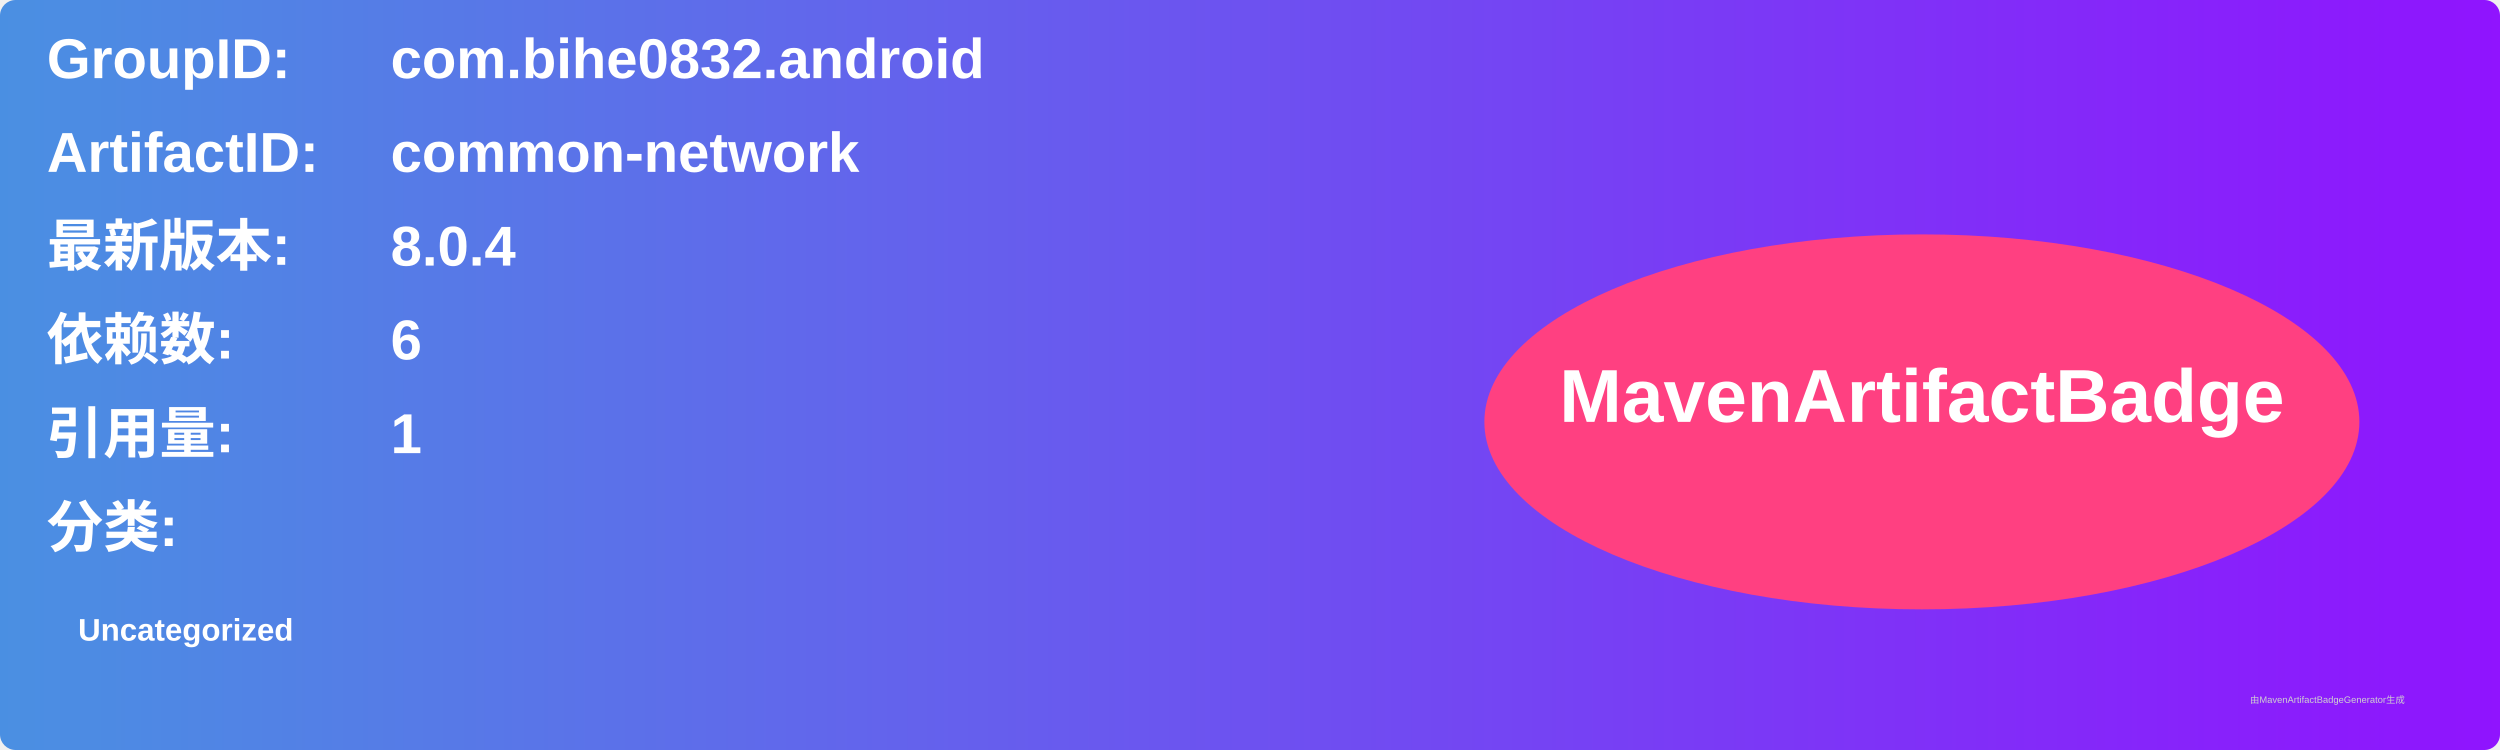
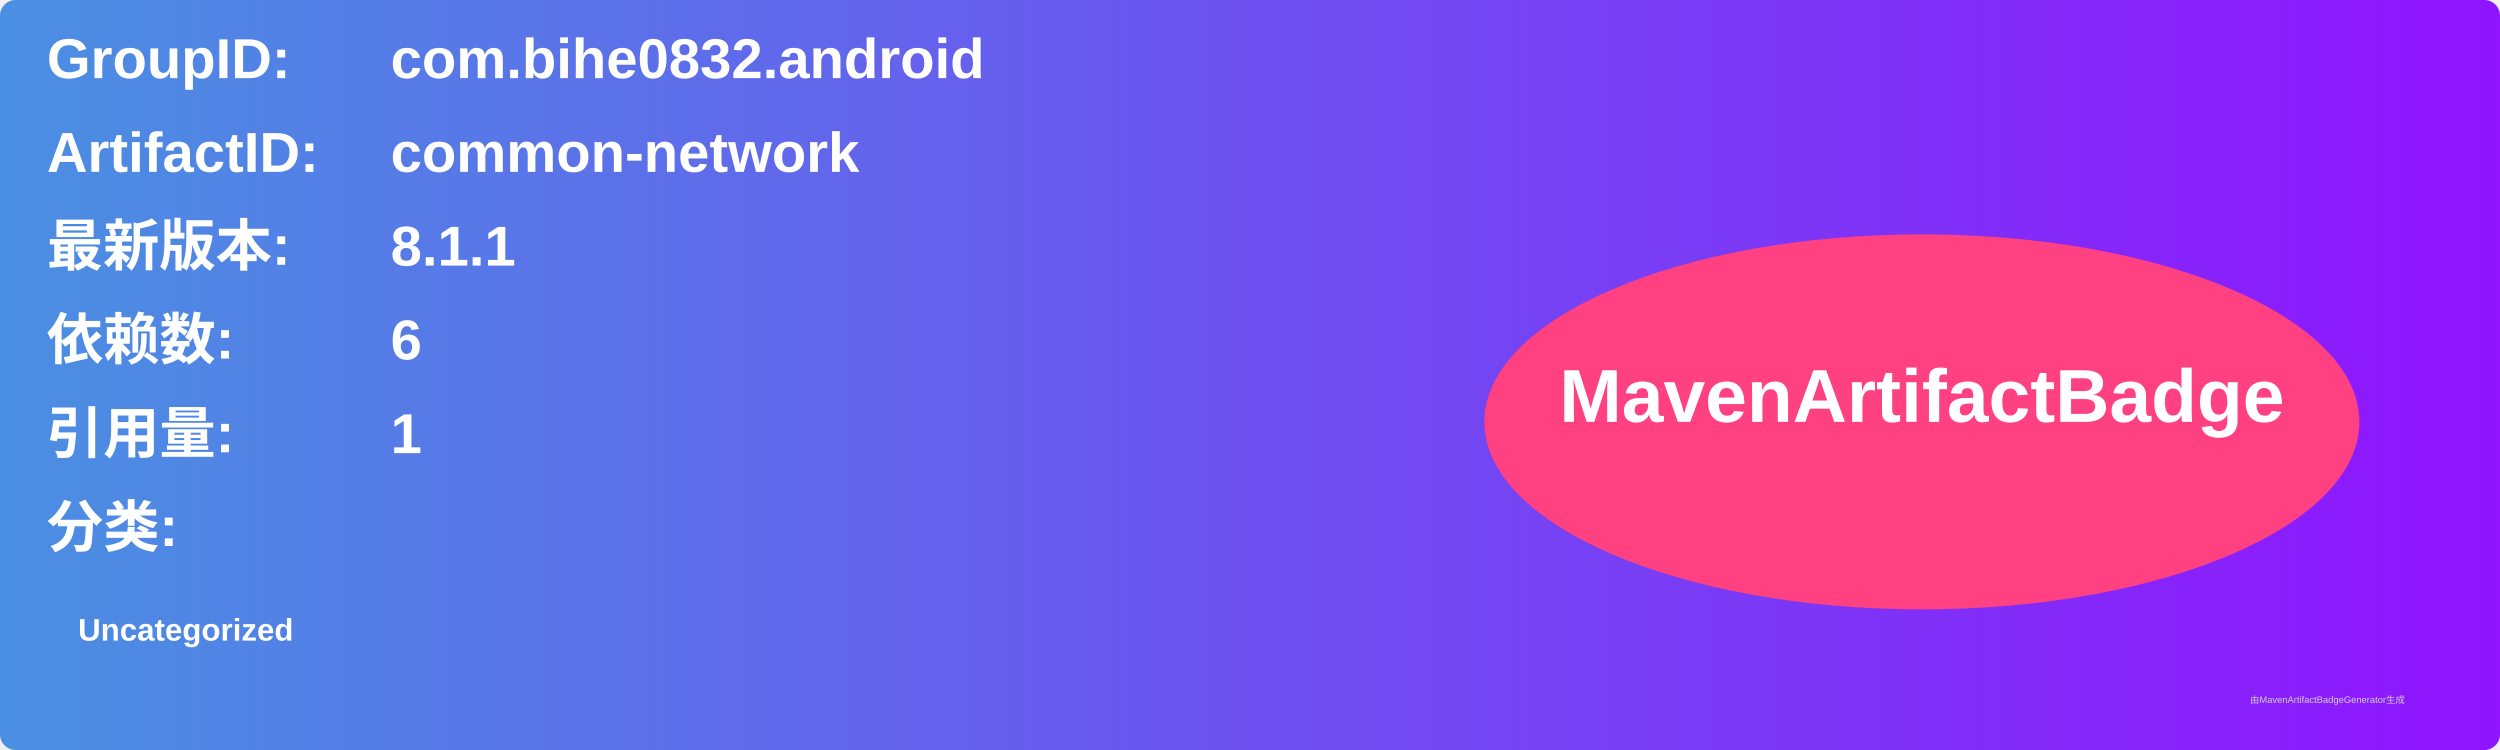
<svg xmlns="http://www.w3.org/2000/svg" width="800" height="240" viewBox="0 0 800 240">
  <linearGradient id="grad" x1="0%" y1="0%" x2="100%" y2="0%">
    <stop offset="0%" stop-color="#4a90e2" />
    <stop offset="100%" stop-color="#9013fe" />
  </linearGradient>
  <rect width="100%" height="100%" rx="5" ry="5" fill="url(#grad)" />
  <g transform="translate(15, 15)">
    <text x="0" y="10" font-family="Arial" font-size="18" fill="white" font-weight="bold" width="260">GroupID:</text>
    <text x="110" y="10" font-family="Arial" font-size="18" fill="white" font-weight="bold" width="460">com.bihe0832.android</text>
    <text x="0" y="40" font-family="Arial" font-size="18" fill="white" font-weight="bold" width="260">ArtifactID:</text>
    <text x="110" y="40" font-family="Arial" font-size="18" fill="white" font-weight="bold" width="460">common-network</text>
    <text x="0" y="70" font-family="Arial" font-size="18" fill="white" font-weight="bold">最新版本:</text>
    <text x="110" y="70" font-family="Arial" font-size="18" fill="white" font-weight="bold">
-       <tspan font-weight="bold">8.0.4</tspan>
+       <tspan font-weight="bold">8.1.1</tspan>
    </text>
    <text x="0" y="100" font-family="Arial" font-size="18" fill="white" font-weight="bold">依赖数: </text>
    <text x="110" y="100" font-family="Arial" font-size="18" fill="white">
      <tspan font-weight="bold">6</tspan>
    </text>
    <text x="0" y="130" font-family="Arial" font-size="18" fill="white" font-weight="bold">引用量: </text>
    <text x="110" y="130" font-family="Arial" font-size="18" fill="white">
      <tspan font-weight="bold">1</tspan>
    </text>
    <text x="0" y="160" font-family="Arial" font-size="18" fill="white" font-weight="bold">分类:</text>
    <text x="10" y="190" font-family="Arial" font-size="10" fill="white">
      <tspan font-weight="bold">Uncategorized</tspan>
    </text>
    <ellipse cx="600" cy="120" rx="140" ry="60" fill="#ff4081" />
    <text x="600" y="120" text-anchor="middle" font-family="Arial" font-size="24" fill="white" font-weight="bold">MavenArtifactBadge</text>
  </g>
  <text x="720" y="225" font-family="Arial" font-size="3" fill="#d0d0d0">由MavenArtifactBadgeGenerator生成</text>
</svg>
